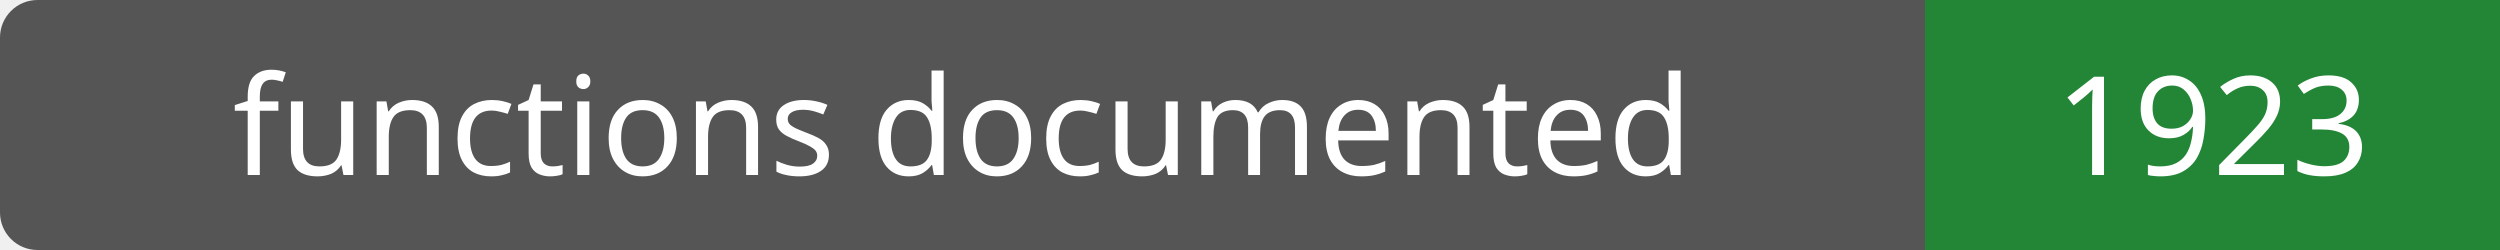
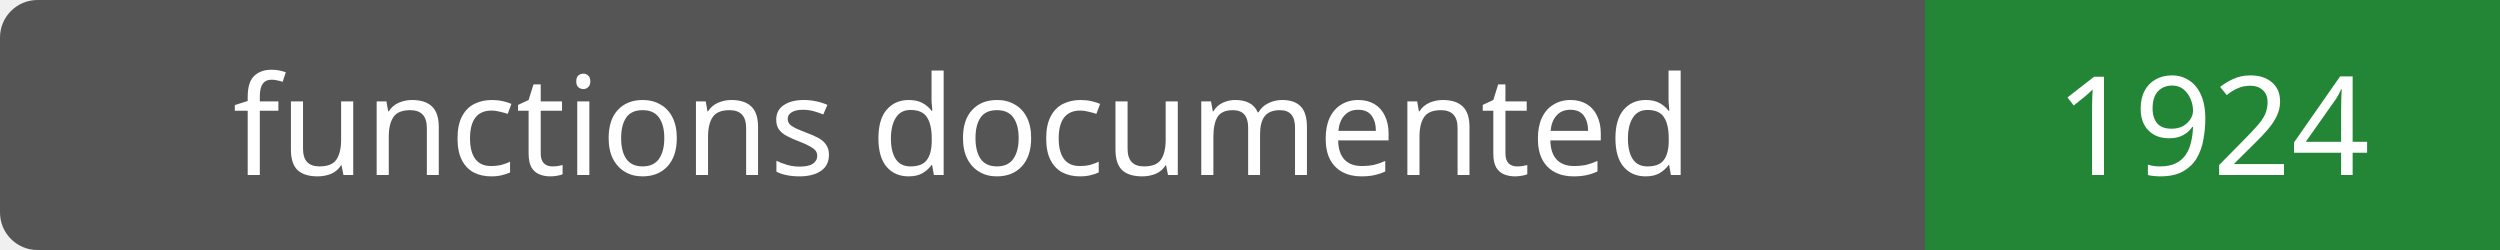
- <svg xmlns="http://www.w3.org/2000/svg" width="200" height="20" role="img" aria-label="functions documented: 1923">
+ <svg xmlns="http://www.w3.org/2000/svg" width="200" height="20" role="img" aria-label="functions documented: 1924">
  <rect width="200" height="20" rx="3" fill="#555" />
  <path fill="#238636" d="M154 0h46v20H154z" />
  <g fill="#fff" text-anchor="middle" font-family="Verdana,sans-serif" font-size="11">
    <text x="77.0" y="14">functions documented</text>
-     <text x="177.0" y="14">1923</text>
+     <text x="177.0" y="14">1924</text>
  </g>
</svg>
